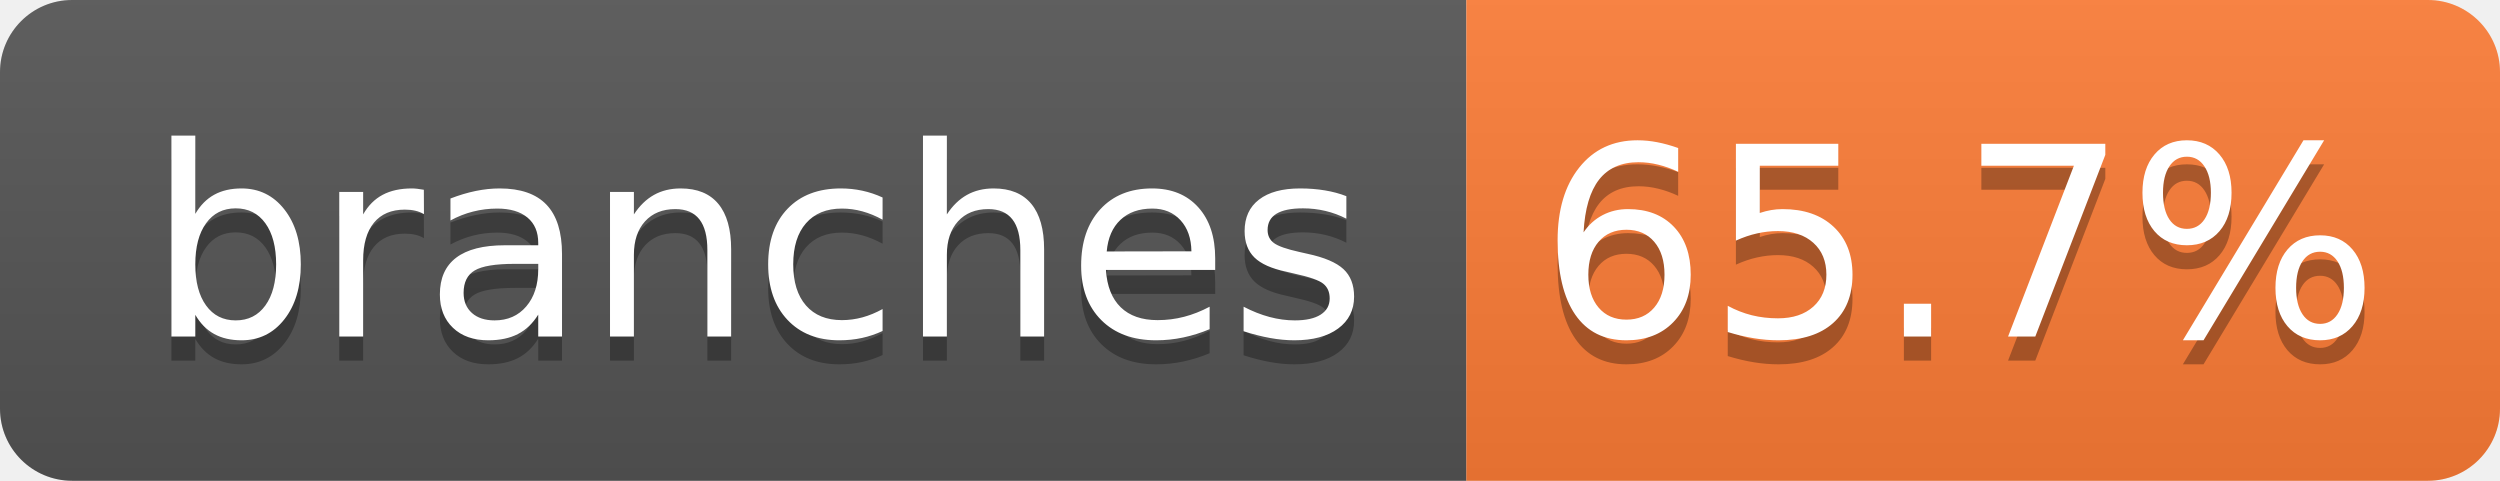
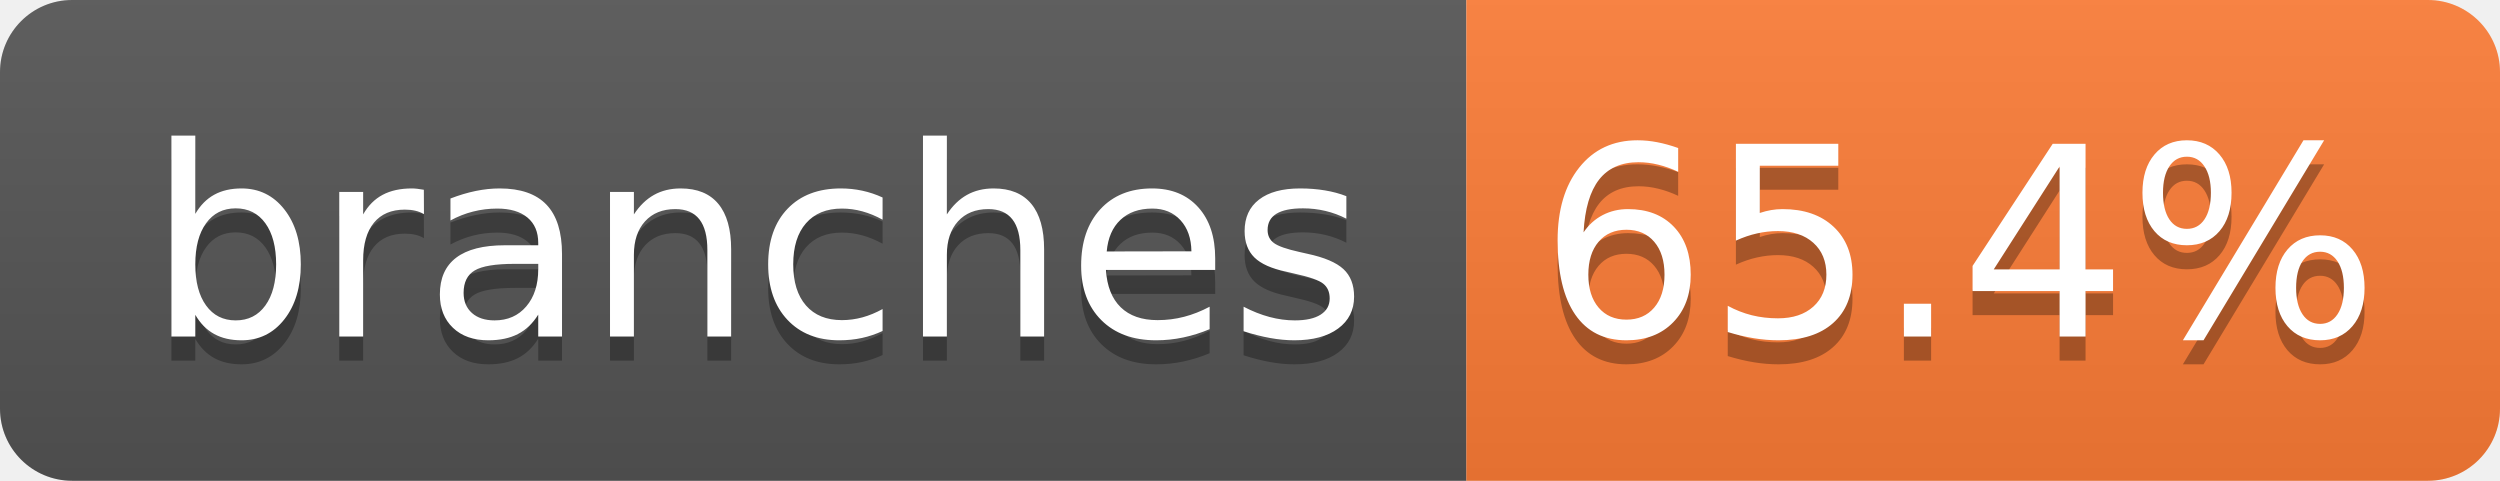
- <svg xmlns="http://www.w3.org/2000/svg" width="104" height="20" role="img" aria-label="branches: 65.7%">
+ <svg xmlns="http://www.w3.org/2000/svg" width="104" height="20" role="img" aria-label="branches: 65.4%">
  <linearGradient id="s" x2="0" y2="100%">
    <stop offset="0" stop-color="#bbb" stop-opacity=".1" />
    <stop offset="1" stop-opacity=".1" />
  </linearGradient>
  <clipPath id="r">
    <rect width="104" height="20" rx="3" fill="#fff" />
  </clipPath>
  <g clip-path="url(#r)">
    <rect width="61" height="20" fill="#555" />
    <rect x="61" width="43" height="20" fill="#fe7d37" />
    <rect width="104" height="20" fill="url(#s)" />
  </g>
  <g fill="#fff" text-anchor="middle" font-family="Verdana,Geneva,DejaVu Sans,sans-serif" text-rendering="geometricPrecision" font-size="110">
    <text aria-hidden="true" x="315" y="150" fill="#010101" fill-opacity=".3" transform="scale(.1)" textLength="510">branches</text>
    <text x="315" y="140" transform="scale(.1)" fill="#fff" textLength="510">branches</text>
-     <text aria-hidden="true" x="815" y="150" fill="#010101" fill-opacity=".3" transform="scale(.1)" textLength="330">65.7%</text>
-     <text x="815" y="140" transform="scale(.1)" fill="#fff" textLength="330">65.7%</text>
+     <text aria-hidden="true" x="815" y="150" fill="#010101" fill-opacity=".3" transform="scale(.1)" textLength="330">65.4%</text>
+     <text x="815" y="140" transform="scale(.1)" fill="#fff" textLength="330">65.4%</text>
  </g>
</svg>
